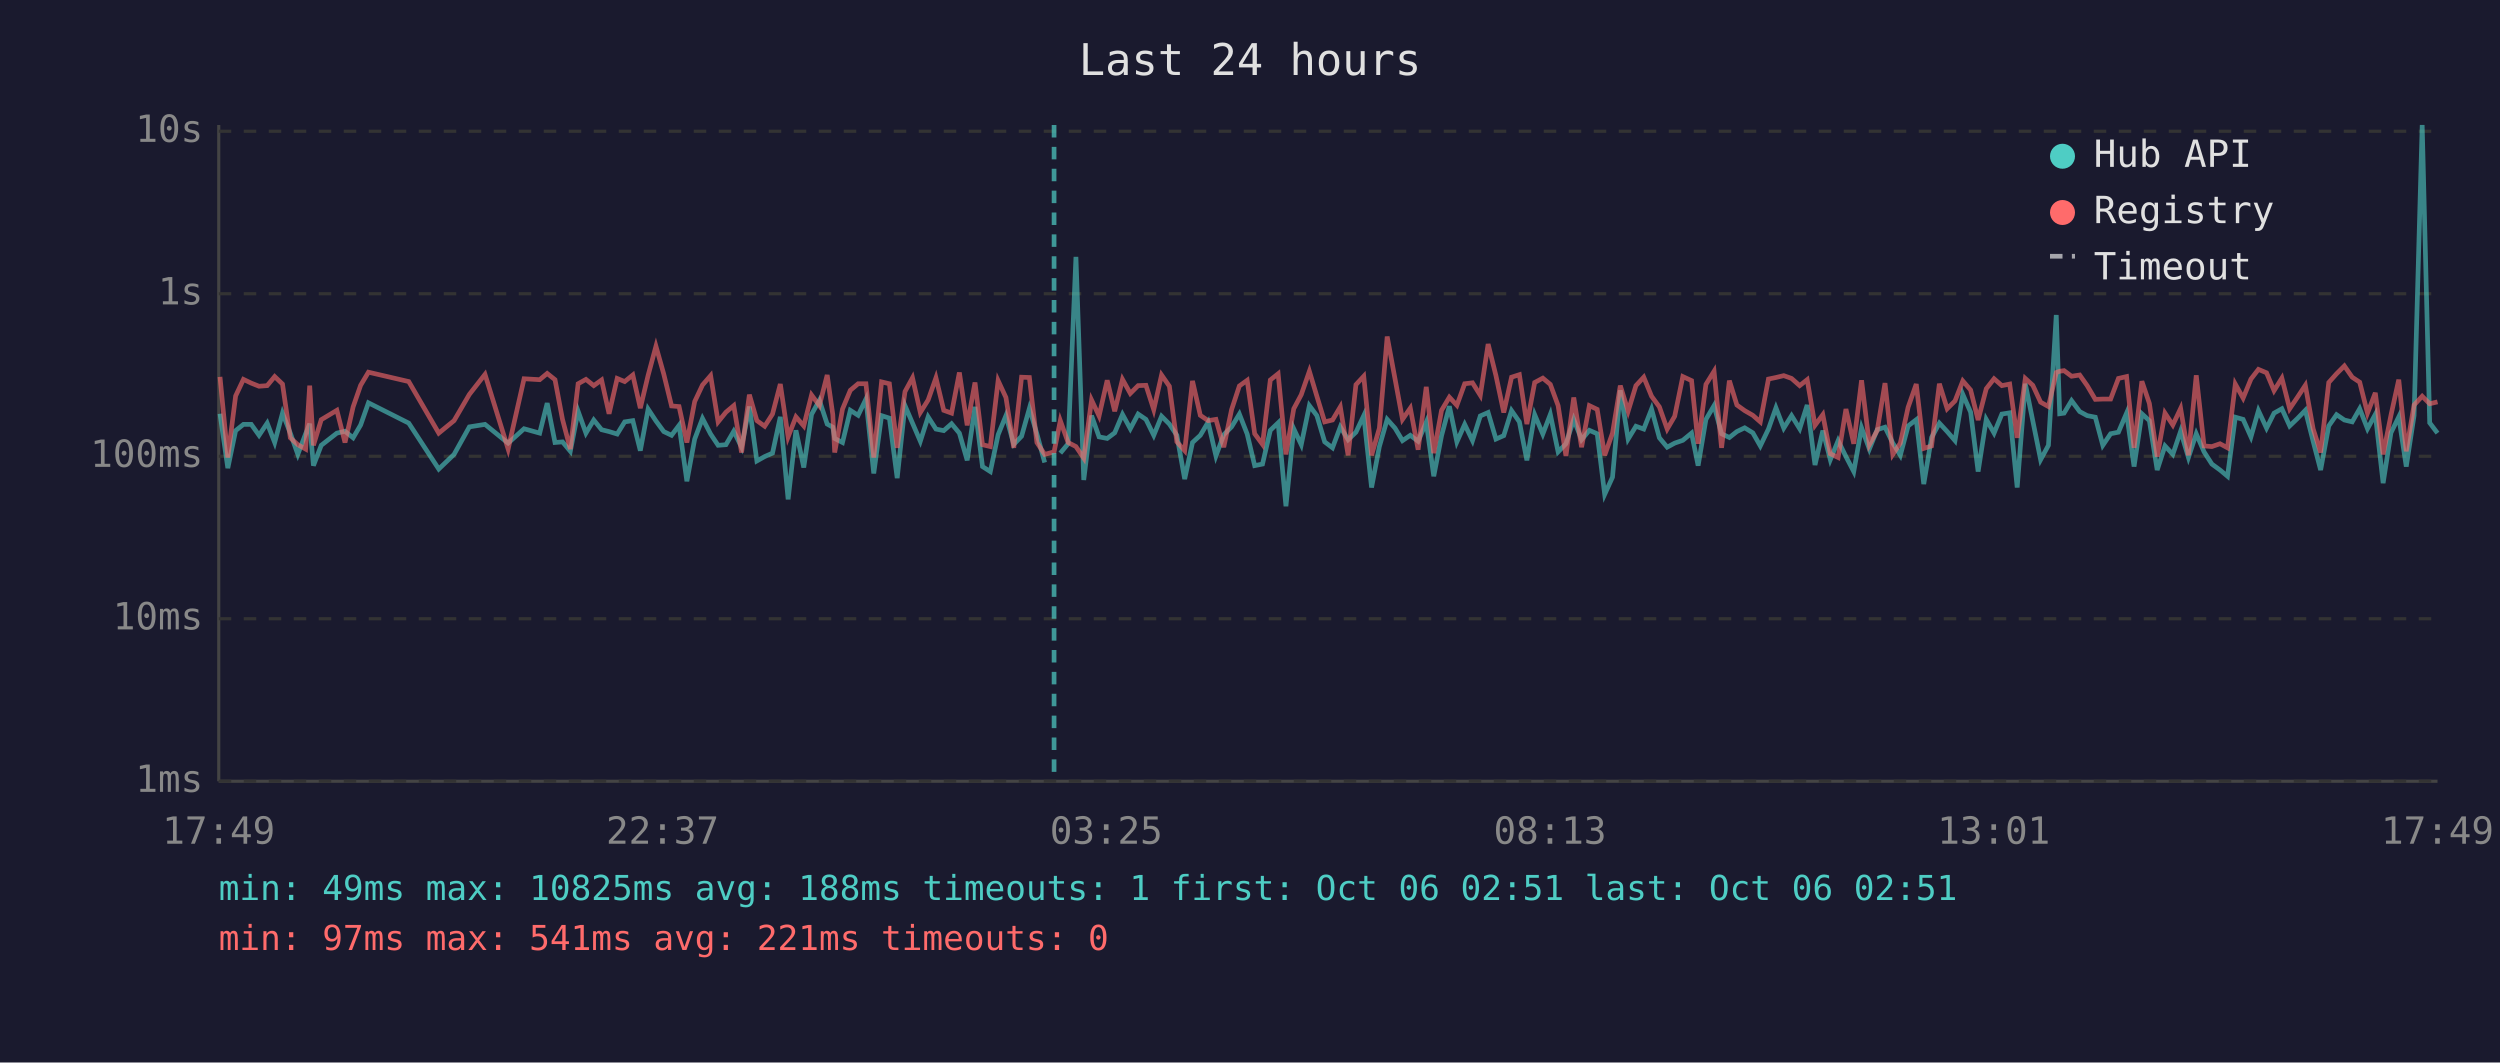
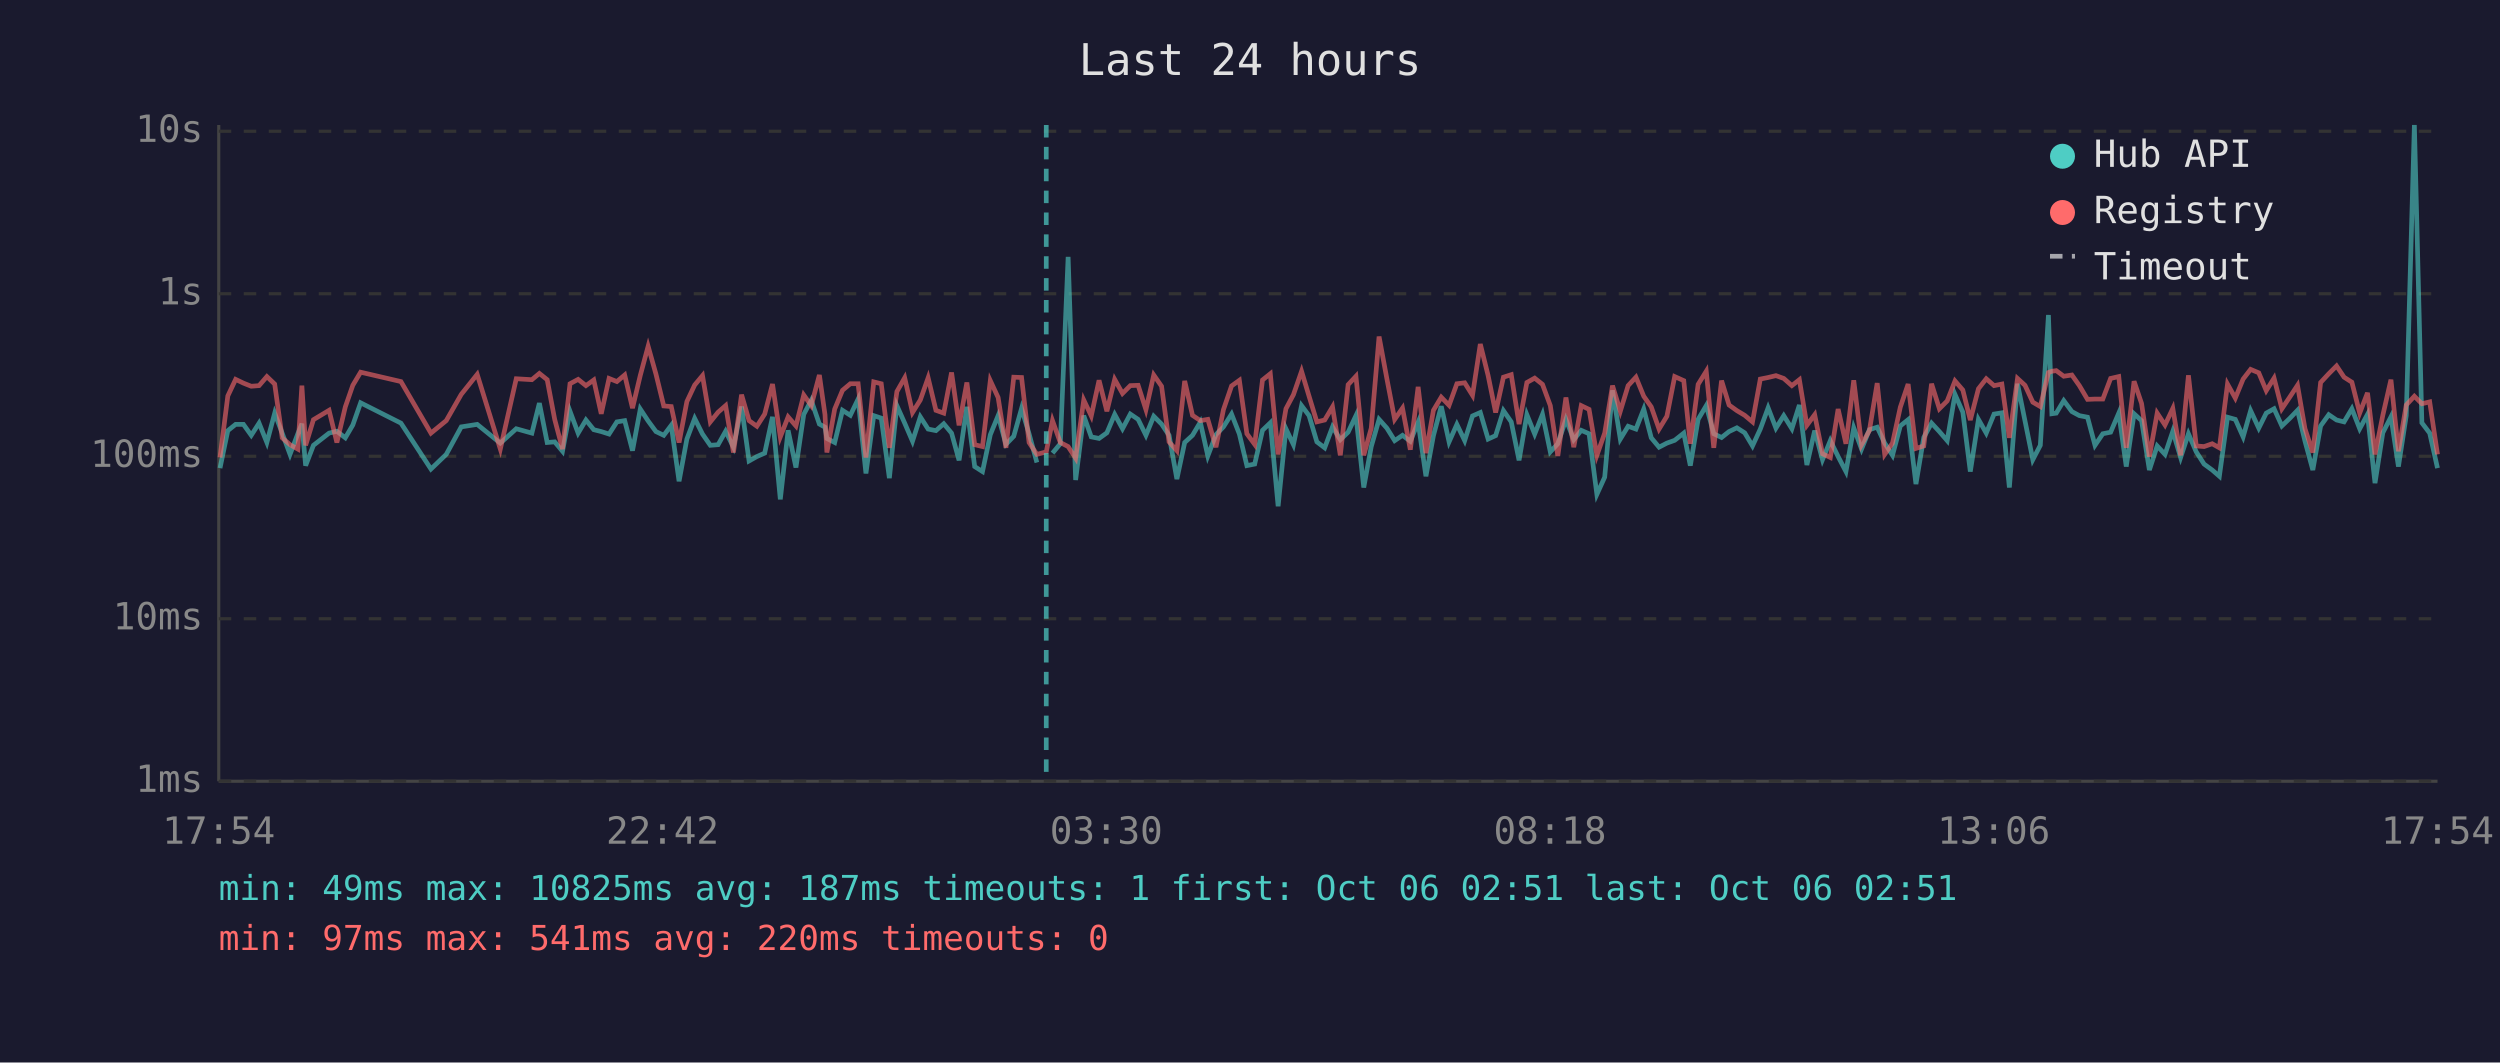
<svg xmlns="http://www.w3.org/2000/svg" viewBox="0 0 800 340" font-family="monospace" font-size="12">
  <rect width="800" height="340" fill="#1a1a2e" />
  <text x="400" y="24" fill="#e0e0e0" font-size="14" text-anchor="middle">Last 24 hours</text>
  <line x1="70" y1="40" x2="70" y2="250" stroke="#444" stroke-width="1" />
  <line x1="70" y1="250" x2="780" y2="250" stroke="#444" stroke-width="1" />
  <line x1="70" y1="250" x2="780" y2="250" stroke="#333" stroke-width="1" stroke-dasharray="4" />
  <text x="65" y="250" fill="#888" text-anchor="end" dominant-baseline="middle">1ms</text>
  <line x1="70" y1="198" x2="780" y2="198" stroke="#333" stroke-width="1" stroke-dasharray="4" />
  <text x="65" y="198" fill="#888" text-anchor="end" dominant-baseline="middle">10ms</text>
  <line x1="70" y1="146" x2="780" y2="146" stroke="#333" stroke-width="1" stroke-dasharray="4" />
  <text x="65" y="146" fill="#888" text-anchor="end" dominant-baseline="middle">100ms</text>
  <line x1="70" y1="94" x2="780" y2="94" stroke="#333" stroke-width="1" stroke-dasharray="4" />
  <text x="65" y="94" fill="#888" text-anchor="end" dominant-baseline="middle">1s</text>
  <line x1="70" y1="42" x2="780" y2="42" stroke="#333" stroke-width="1" stroke-dasharray="4" />
  <text x="65" y="42" fill="#888" text-anchor="end" dominant-baseline="middle">10s</text>
-   <text x="70" y="270" fill="#888" text-anchor="middle">17:49</text>
-   <text x="212" y="270" fill="#888" text-anchor="middle">22:37</text>
-   <text x="354" y="270" fill="#888" text-anchor="middle">03:25</text>
-   <text x="496" y="270" fill="#888" text-anchor="middle">08:13</text>
-   <text x="638" y="270" fill="#888" text-anchor="middle">13:01</text>
-   <text x="780" y="270" fill="#888" text-anchor="middle">17:49</text>
-   <polyline points="70.4,132.4 72.9,149.8 75.4,137.8 77.9,135.8 80.4,135.8 82.9,139.3 85.5,135.4 87.9,141.6 90.4,132.2 92.9,138.6 95.3,145.4 97.8,138.8 99.1,135.6 100.3,149.0 102.8,142.5 107.8,138.6 110.4,138.0 113.0,140.1 115.4,136.0 117.9,128.9 130.8,135.4 140.4,150.1 145.3,145.4 150.2,136.6 155.2,135.8 162.6,141.8 167.7,137.2 172.7,138.6 175.1,129.0 177.6,141.6 180.0,141.4 182.5,144.4 185.0,131.6 187.5,138.6 190.0,134.4 192.5,137.5 194.9,138.1 197.5,138.9 199.9,135.0 202.5,134.6 204.9,144.2 207.4,130.9 209.9,134.7 212.4,138.1 214.9,139.3 217.3,136.1 219.8,154.0 222.3,140.5 224.8,133.9 227.4,138.9 229.8,142.5 232.3,142.3 234.8,138.0 237.3,143.1 239.8,130.1 242.2,147.5 244.7,146.1 247.2,145.0 249.7,133.4 252.2,159.8 254.7,137.7 257.2,149.6 259.7,132.6 262.2,128.1 264.7,135.7 266.5,136.7 267.1,140.3 269.6,141.6 272.1,131.3 274.6,132.9 277.1,127.7 279.6,151.5 282.1,133.0 284.6,133.8 287.1,153.0 289.6,129.8 292.0,135.4 294.5,141.2 297.0,133.4 299.5,137.3 302.0,137.8 304.5,135.6 307.0,138.6 309.5,147.3 312.0,130.2 314.4,149.3 316.9,150.9 319.4,139.1 321.9,133.0 324.4,142.2 326.9,139.6 329.4,130.7 331.8,138.8 334.3,148.0" fill="none" stroke="#4ecdc4" stroke-width="1.5" opacity="0.6" />
-   <polyline points="339.3,145.0 341.8,142.0 344.3,82.2 346.8,153.6 349.3,133.0 351.7,139.8 354.3,140.3 356.7,138.5 359.2,132.6 361.7,137.2 364.2,132.5 366.7,134.2 369.2,139.3 371.7,133.2 374.2,135.7 376.6,139.3 379.1,153.3 381.6,141.6 384.1,139.3 386.6,135.1 389.1,145.9 391.6,139.1 394.1,136.6 396.6,132.5 399.1,138.9 401.5,149.0 404.0,148.5 406.5,137.7 409.0,135.3 411.5,162.0 414.0,137.2 416.4,142.3 419.0,129.8 421.4,133.0 423.9,141.4 426.4,143.3 428.9,136.6 431.4,140.7 433.9,138.3 436.4,133.0 438.9,156.0 441.4,142.9 443.9,134.2 446.4,137.0 448.8,141.0 451.3,139.3 453.8,141.2 456.4,135.1 458.8,152.4 461.3,139.4 463.8,130.0 466.2,141.4 468.7,135.8 471.2,141.0 473.7,133.1 476.2,132.0 478.7,140.5 481.2,139.4 483.7,131.4 486.2,135.0 488.6,147.3 491.1,132.7 493.7,138.9 496.1,132.6 498.6,144.6 501.1,142.0 503.6,134.2 506.1,140.7 508.6,137.7 511.1,138.8 513.5,158.2 516.0,152.7 518.5,124.9 521.0,140.5 523.5,136.4 526.0,137.3 528.5,130.9 531.0,140.1 533.5,143.1 535.9,141.8 538.5,140.9 541.3,138.6 543.4,149.0 545.9,134.2 548.5,129.8 550.9,138.8 553.4,140.0 555.8,138.1 558.3,136.9 560.9,138.5 563.3,142.7 565.9,137.3 568.3,130.5 570.8,137.0 573.3,133.0 575.9,137.2 578.3,129.6 580.8,148.8 583.3,137.8 585.7,147.1 588.2,141.0 590.7,146.1 593.2,150.9 595.7,136.9 598.2,143.7 600.7,137.5 603.2,136.7 605.7,141.8 608.1,145.7 610.6,136.3 613.2,134.3 615.6,154.9 618.1,140.0 620.6,135.4 623.1,138.1 625.6,141.0 628.1,126.2 630.6,131.9 633.0,150.9 635.6,134.2 638.1,138.6 640.6,132.5 643.1,132.1 645.5,156.0 648.1,122.8 650.5,134.7 653.0,147.1 655.5,142.5 658.0,100.8 659.1,132.4 660.5,132.2 662.9,128.2 665.5,131.7 667.9,133.0 670.5,133.5 672.9,142.5 675.4,138.8 677.9,138.3 680.5,132.2 682.9,149.3 685.4,132.4 687.8,134.6 690.3,150.4 692.8,142.7 695.3,145.4 697.8,138.0 700.3,146.4 702.8,138.8 705.3,144.6 707.8,148.5 710.4,150.4 712.8,152.4 715.3,133.5 717.8,134.2 720.3,139.8 722.7,131.4 725.3,137.0 727.7,132.2 730.2,130.8 732.7,136.3 735.2,133.9 737.7,131.3 740.2,141.2 742.6,150.4 745.2,136.3 747.7,132.7 750.2,134.4 752.7,135.0 755.1,130.8 757.6,137.2 760.1,132.6 762.6,154.6 765.1,138.5 767.6,133.4 770.0,149.3 772.5,133.0 775.1,40.0 777.5,135.3 780.0,138.6" fill="none" stroke="#4ecdc4" stroke-width="1.5" opacity="0.6" />
-   <polyline points="70.4,120.6 72.9,146.4 75.4,126.7 77.9,121.4 80.4,122.6 82.9,123.6 85.5,123.4 87.9,120.5 90.4,122.9 92.9,140.1 95.3,142.3 97.8,143.7 99.1,123.4 100.3,142.5 102.8,134.3 107.8,131.3 110.4,141.6 113.0,130.2 115.4,123.3 117.9,119.1 130.8,122.1 140.4,138.6 145.3,134.6 150.2,126.2 155.2,119.8 162.6,143.7 167.7,121.2 172.7,121.5 175.1,119.5 177.6,121.5 180.0,134.2 182.5,143.7 185.0,122.8 187.5,121.4 190.0,123.4 192.5,121.6 194.9,132.4 197.5,121.1 199.9,122.1 202.5,120.0 204.9,130.6 207.4,120.1 209.9,110.8 212.4,119.7 214.9,129.9 217.3,130.1 219.8,141.6 222.3,128.5 224.8,123.2 227.4,120.2 229.8,135.0 232.3,131.9 234.8,129.8 237.3,144.8 239.8,126.3 242.2,134.6 244.7,136.4 247.2,132.5 249.7,122.9 252.2,139.8 254.7,133.4 257.2,136.3 259.7,126.4 262.2,129.8 264.7,120.0 266.5,132.7 267.1,144.8 269.6,130.9 272.1,124.9 274.6,122.8 277.1,122.8 279.6,146.4 282.1,122.2 284.6,122.8 287.1,143.3 289.6,125.3 292.0,120.9 294.5,132.0 297.0,128.0 299.5,120.9 302.0,131.3 304.5,132.2 307.0,119.2 309.5,136.1 312.0,122.4 314.4,142.3 316.9,142.9 319.4,121.8 321.9,127.2 324.4,143.3 326.9,120.7 329.4,120.8 331.8,141.6 334.3,145.4 337.3,144.6 339.3,134.6 341.8,141.6 344.3,142.9 346.8,146.6 349.3,128.0 351.7,133.1 354.3,121.7 356.7,131.6 359.2,121.4 361.7,125.9 364.2,123.4 366.7,123.3 369.2,131.1 371.7,120.0 374.2,123.6 376.6,141.4 379.1,144.2 381.6,121.9 384.1,132.9 386.6,134.6 389.1,134.2 391.6,143.1 394.1,131.1 396.6,123.5 399.1,121.7 401.5,138.8 404.0,142.2 406.5,121.6 409.0,119.6 411.5,145.4 414.0,130.8 416.4,126.3 419.0,118.8 421.4,126.8 423.9,135.0 426.4,134.4 428.9,130.2 431.4,145.7 433.9,123.1 436.4,120.4 438.9,145.7 441.4,137.0 443.9,107.7 446.4,121.2 448.8,134.2 451.3,130.6 453.8,143.9 456.4,123.8 458.8,145.0 461.3,131.3 463.8,127.1 466.2,129.7 468.7,122.8 471.2,122.5 473.7,126.5 476.2,110.1 478.7,120.2 481.2,132.0 483.7,120.7 486.2,119.9 488.6,135.7 491.1,122.4 493.7,121.0 496.1,123.0 498.6,129.8 501.1,145.9 503.6,127.2 506.1,143.1 508.6,129.8 511.1,131.0 513.5,145.7 516.0,138.6 518.5,123.4 521.0,131.6 523.5,123.4 526.0,120.7 528.5,126.8 531.0,130.2 533.5,137.3 535.9,133.2 538.5,120.5 541.3,121.8 543.4,142.0 545.9,123.0 548.5,118.8 550.9,143.3 553.4,121.8 555.8,129.6 558.3,131.4 560.9,132.9 563.3,135.0 565.9,121.3 568.3,120.8 570.8,120.2 573.3,121.1 575.9,123.4 578.3,121.5 580.8,136.1 583.3,132.7 585.7,145.2 588.2,146.4 590.7,130.9 593.2,142.0 595.7,121.7 598.2,142.3 600.7,137.8 603.2,122.6 605.7,145.4 608.1,141.8 610.6,130.3 613.2,122.9 615.6,143.5 618.1,142.7 620.6,122.8 623.1,130.8 625.6,128.3 628.1,121.9 630.6,124.8 633.0,134.4 635.6,124.4 638.1,121.2 640.6,123.4 643.1,122.9 645.5,140.1 648.1,121.1 650.5,123.3 653.0,128.7 655.5,130.1 658.0,119.2 659.1,118.8 660.5,118.6 662.9,120.4 665.5,120.0 667.9,123.4 670.5,127.8 672.9,127.7 675.4,127.7 677.9,121.1 680.5,120.5 682.9,143.3 685.4,122.0 687.8,129.1 690.3,146.1 692.8,132.2 695.3,136.0 697.8,130.7 700.3,145.7 702.8,120.1 705.3,142.7 707.8,142.9 710.4,142.0 712.8,143.3 715.3,122.9 717.8,127.4 720.3,121.3 722.7,118.2 725.3,119.3 727.7,125.0 730.2,121.0 732.7,130.8 735.2,127.1 737.7,123.3 740.2,137.2 742.6,144.8 745.2,122.4 747.7,119.6 750.2,117.1 752.7,120.7 755.1,122.3 757.6,132.2 760.1,125.7 762.6,145.4 765.1,132.9 767.6,121.5 770.0,144.4 772.5,129.6 775.1,126.8 777.5,129.2 780.0,128.6" fill="none" stroke="#ff6b6b" stroke-width="1.5" opacity="0.6" />
-   <line x1="337.3" y1="40" x2="337.3" y2="250" stroke="#4ecdc4" stroke-width="1.5" stroke-dasharray="4,3" opacity="0.7" />
+   <text x="70" y="270" fill="#888" text-anchor="middle">17:54</text>
+   <text x="212" y="270" fill="#888" text-anchor="middle">22:42</text>
+   <text x="354" y="270" fill="#888" text-anchor="middle">03:30</text>
+   <text x="496" y="270" fill="#888" text-anchor="middle">08:18</text>
+   <text x="638" y="270" fill="#888" text-anchor="middle">13:06</text>
+   <text x="780" y="270" fill="#888" text-anchor="middle">17:54</text>
+   <polyline points="70.4,149.8 72.9,137.8 75.4,135.8 77.9,135.8 80.4,139.3 82.9,135.4 85.4,141.6 87.9,132.2 90.3,138.6 92.8,145.4 95.3,138.8 96.6,135.6 97.8,149.0 100.3,142.5 105.3,138.6 107.8,138.0 110.5,140.1 112.9,136.0 115.4,128.9 128.3,135.4 137.9,150.1 142.8,145.4 147.6,136.6 152.7,135.8 160.1,141.8 165.2,137.2 170.2,138.6 172.6,129.0 175.1,141.6 177.5,141.4 180.0,144.4 182.4,131.6 185.0,138.6 187.5,134.4 190.0,137.5 192.4,138.1 194.9,138.9 197.4,135.0 199.9,134.6 202.4,144.2 204.9,130.9 207.4,134.7 209.9,138.1 212.4,139.3 214.8,136.1 217.3,154.0 219.8,140.5 222.3,133.9 224.8,138.9 227.3,142.5 229.8,142.3 232.2,138.0 234.7,143.1 237.3,130.1 239.7,147.5 242.2,146.1 244.7,145.0 247.2,133.4 249.7,159.8 252.2,137.7 254.7,149.6 257.2,132.6 259.6,128.1 262.2,135.7 264.0,136.7 264.6,140.3 267.1,141.6 269.6,131.3 272.1,132.9 274.6,127.7 277.1,151.5 279.6,133.0 282.0,133.8 284.6,153.0 287.0,129.8 289.5,135.4 292.0,141.2 294.5,133.4 297.0,137.3 299.5,137.8 302.0,135.6 304.5,138.6 306.9,147.3 309.4,130.2 311.9,149.3 314.4,150.9 316.9,139.1 319.4,133.0 321.9,142.2 324.4,139.6 326.9,130.7 329.3,138.8 331.8,148.0" fill="none" stroke="#4ecdc4" stroke-width="1.5" opacity="0.6" />
+   <polyline points="336.8,145.0 339.3,142.0 341.8,82.2 344.2,153.6 346.8,133.0 349.2,139.8 351.7,140.3 354.2,138.5 356.7,132.6 359.2,137.2 361.7,132.5 364.2,134.2 366.7,139.3 369.2,133.2 371.7,135.7 374.1,139.3 376.6,153.3 379.1,141.6 381.6,139.3 384.1,135.1 386.5,145.9 389.1,139.1 391.5,136.6 394.1,132.5 396.6,138.9 399.0,149.0 401.5,148.5 404.0,137.7 406.5,135.3 409.0,162.0 411.5,137.2 413.9,142.3 416.5,129.8 418.9,133.0 421.4,141.4 423.9,143.3 426.4,136.6 428.9,140.7 431.4,138.3 433.9,133.0 436.4,156.0 438.8,142.9 441.3,134.2 443.8,137.0 446.3,141.0 448.8,139.3 451.3,141.2 453.8,135.1 456.3,152.4 458.7,139.4 461.2,130.0 463.7,141.4 466.2,135.8 468.7,141.0 471.2,133.1 473.7,132.0 476.2,140.5 478.6,139.4 481.1,131.4 483.6,135.0 486.1,147.3 488.6,132.7 491.1,138.9 493.6,132.6 496.1,144.6 498.5,142.0 501.1,134.2 503.6,140.7 506.0,137.7 508.5,138.8 511.0,158.2 513.5,152.7 516.0,124.9 518.5,140.5 521.0,136.4 523.5,137.3 526.0,130.9 528.4,140.1 530.9,143.1 533.4,141.8 535.9,140.9 538.8,138.6 540.9,149.0 543.4,134.2 546.0,129.8 548.4,138.8 550.9,140.0 553.3,138.1 555.8,136.9 558.3,138.5 560.8,142.7 563.3,137.3 565.8,130.5 568.3,137.0 570.8,133.0 573.4,137.2 575.8,129.6 578.2,148.8 580.7,137.8 583.2,147.1 585.7,141.0 588.2,146.1 590.7,150.9 593.2,136.9 595.7,143.7 598.2,137.5 600.7,136.7 603.1,141.8 605.6,145.7 608.1,136.3 610.6,134.3 613.1,154.9 615.6,140.0 618.1,135.4 620.6,138.1 623.1,141.0 625.6,126.2 628.1,131.9 630.5,150.9 633.1,134.2 635.6,138.6 638.1,132.5 640.6,132.1 643.0,156.0 645.6,122.8 648.0,134.7 650.5,147.1 652.9,142.5 655.5,100.8 656.6,132.4 658.0,132.2 660.4,128.2 663.0,131.7 665.4,133.0 668.0,133.5 670.4,142.5 672.9,138.8 675.4,138.3 678.0,132.2 680.4,149.3 682.9,132.4 685.3,134.6 687.8,150.4 690.3,142.7 692.8,145.4 695.3,138.0 697.8,146.4 700.3,138.8 702.8,144.6 705.3,148.5 707.9,150.4 710.2,152.4 712.8,133.5 715.3,134.2 717.8,139.8 720.2,131.4 722.8,137.0 725.2,132.2 727.7,130.8 730.2,136.3 732.7,133.9 735.2,131.3 737.6,141.2 740.1,150.4 742.6,136.3 745.2,132.7 747.7,134.4 750.1,135.0 752.6,130.8 755.1,137.2 757.6,132.6 760.0,154.6 762.5,138.5 765.1,133.4 767.5,149.3 770.0,133.0 772.6,40.0 775.0,135.3 777.5,138.6 780.0,149.8" fill="none" stroke="#4ecdc4" stroke-width="1.5" opacity="0.6" />
+   <polyline points="70.4,146.4 72.9,126.7 75.4,121.4 77.9,122.6 80.4,123.6 82.9,123.4 85.4,120.5 87.9,122.9 90.3,140.1 92.8,142.3 95.3,143.7 96.6,123.4 97.8,142.5 100.3,134.3 105.3,131.3 107.8,141.6 110.5,130.2 112.9,123.3 115.4,119.1 128.3,122.1 137.9,138.6 142.8,134.6 147.6,126.2 152.7,119.8 160.1,143.7 165.2,121.2 170.2,121.5 172.6,119.5 175.1,121.5 177.5,134.2 180.0,143.7 182.4,122.8 185.0,121.4 187.5,123.4 190.0,121.6 192.4,132.4 194.9,121.1 197.4,122.1 199.9,120.0 202.4,130.6 204.9,120.1 207.4,110.8 209.9,119.7 212.4,129.9 214.8,130.1 217.3,141.6 219.8,128.5 222.3,123.2 224.8,120.2 227.3,135.0 229.8,131.9 232.2,129.8 234.7,144.8 237.3,126.3 239.7,134.6 242.2,136.4 244.7,132.5 247.2,122.9 249.7,139.8 252.2,133.4 254.7,136.3 257.2,126.4 259.6,129.8 262.2,120.0 264.0,132.7 264.6,144.8 267.1,130.9 269.6,124.9 272.1,122.8 274.6,122.8 277.1,146.4 279.6,122.2 282.0,122.8 284.6,143.3 287.0,125.3 289.5,120.9 292.0,132.0 294.5,128.0 297.0,120.9 299.5,131.3 302.0,132.2 304.5,119.2 306.9,136.1 309.4,122.4 311.9,142.3 314.4,142.9 316.9,121.8 319.4,127.2 321.9,143.3 324.4,120.7 326.9,120.8 329.3,141.6 331.8,145.4 334.8,144.6 336.8,134.6 339.3,141.6 341.8,142.9 344.2,146.6 346.8,128.0 349.2,133.1 351.7,121.7 354.2,131.6 356.7,121.4 359.2,125.9 361.7,123.4 364.2,123.3 366.7,131.1 369.2,120.0 371.7,123.6 374.1,141.4 376.6,144.2 379.1,121.9 381.6,132.9 384.1,134.6 386.5,134.2 389.1,143.1 391.5,131.1 394.1,123.5 396.6,121.7 399.0,138.8 401.5,142.2 404.0,121.6 406.5,119.6 409.0,145.4 411.5,130.8 413.9,126.3 416.5,118.8 418.9,126.8 421.4,135.0 423.9,134.4 426.4,130.2 428.9,145.7 431.4,123.1 433.9,120.4 436.4,145.7 438.8,137.0 441.3,107.7 443.8,121.2 446.3,134.2 448.8,130.6 451.3,143.9 453.8,123.8 456.3,145.0 458.7,131.3 461.2,127.1 463.7,129.7 466.2,122.8 468.7,122.5 471.2,126.5 473.7,110.1 476.2,120.2 478.6,132.0 481.1,120.7 483.6,119.9 486.1,135.7 488.6,122.4 491.1,121.0 493.6,123.0 496.1,129.8 498.5,145.9 501.1,127.2 503.6,143.1 506.0,129.8 508.5,131.0 511.0,145.7 513.5,138.6 516.0,123.4 518.5,131.6 521.0,123.4 523.5,120.7 526.0,126.8 528.4,130.2 530.9,137.3 533.4,133.2 535.9,120.5 538.8,121.8 540.9,142.0 543.4,123.0 546.0,118.8 548.4,143.3 550.9,121.8 553.3,129.6 555.8,131.4 558.3,132.9 560.8,135.0 563.3,121.3 565.8,120.8 568.3,120.2 570.8,121.1 573.4,123.4 575.8,121.5 578.2,136.1 580.7,132.7 583.2,145.2 585.7,146.4 588.2,130.9 590.7,142.0 593.2,121.7 595.7,142.3 598.2,137.8 600.7,122.6 603.1,145.4 605.6,141.8 608.1,130.3 610.6,122.9 613.1,143.5 615.6,142.7 618.1,122.8 620.6,130.8 623.1,128.3 625.6,121.9 628.1,124.8 630.5,134.4 633.1,124.4 635.6,121.2 638.1,123.4 640.6,122.9 643.0,140.1 645.6,121.1 648.0,123.3 650.5,128.7 652.9,130.1 655.5,119.2 656.6,118.8 658.0,118.6 660.4,120.4 663.0,120.0 665.4,123.4 668.0,127.8 670.4,127.7 672.9,127.7 675.4,121.1 678.0,120.5 680.4,143.3 682.9,122.0 685.3,129.1 687.8,146.1 690.3,132.2 692.8,136.0 695.3,130.7 697.8,145.7 700.3,120.1 702.8,142.7 705.3,142.9 707.9,142.0 710.2,143.3 712.8,122.9 715.3,127.4 717.8,121.3 720.2,118.2 722.8,119.3 725.2,125.0 727.7,121.0 730.2,130.8 732.7,127.1 735.2,123.3 737.6,137.2 740.1,144.8 742.6,122.4 745.2,119.6 747.7,117.1 750.1,120.7 752.6,122.3 755.1,132.2 757.6,125.7 760.0,145.4 762.5,132.9 765.1,121.5 767.5,144.4 770.0,129.6 772.6,126.8 775.0,129.2 777.5,128.6 780.0,145.4" fill="none" stroke="#ff6b6b" stroke-width="1.5" opacity="0.6" />
+   <line x1="334.8" y1="40" x2="334.8" y2="250" stroke="#4ecdc4" stroke-width="1.5" stroke-dasharray="4,3" opacity="0.7" />
  <circle cx="660" cy="50" r="4" fill="#4ecdc4" />
  <text x="670" y="50" fill="#e0e0e0" dominant-baseline="middle">Hub API</text>
  <circle cx="660" cy="68" r="4" fill="#ff6b6b" />
  <text x="670" y="68" fill="#e0e0e0" dominant-baseline="middle">Registry</text>
  <line x1="656" y1="82" x2="664" y2="82" stroke="#e0e0e0" stroke-width="1.5" stroke-dasharray="4,3" opacity="0.7" />
  <text x="670" y="86" fill="#e0e0e0" dominant-baseline="middle">Timeout</text>
-   <text x="70" y="288" fill="#4ecdc4" font-size="11">min: 49ms  max: 10825ms  avg: 188ms  timeouts: 1  first: Oct 06 02:51  last: Oct 06 02:51</text>
-   <text x="70" y="304" fill="#ff6b6b" font-size="11">min: 97ms  max: 541ms  avg: 221ms  timeouts: 0</text>
+   <text x="70" y="288" fill="#4ecdc4" font-size="11">min: 49ms  max: 10825ms  avg: 187ms  timeouts: 1  first: Oct 06 02:51  last: Oct 06 02:51</text>
+   <text x="70" y="304" fill="#ff6b6b" font-size="11">min: 97ms  max: 541ms  avg: 220ms  timeouts: 0</text>
</svg>
